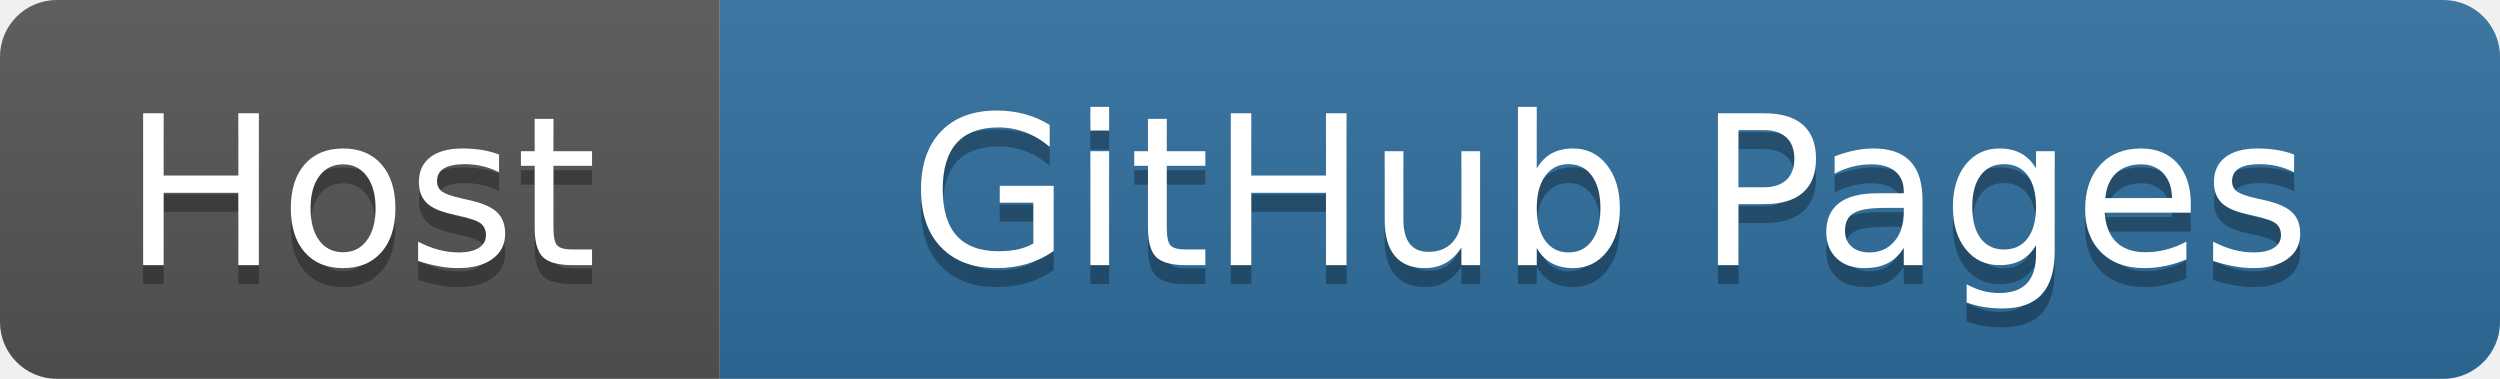
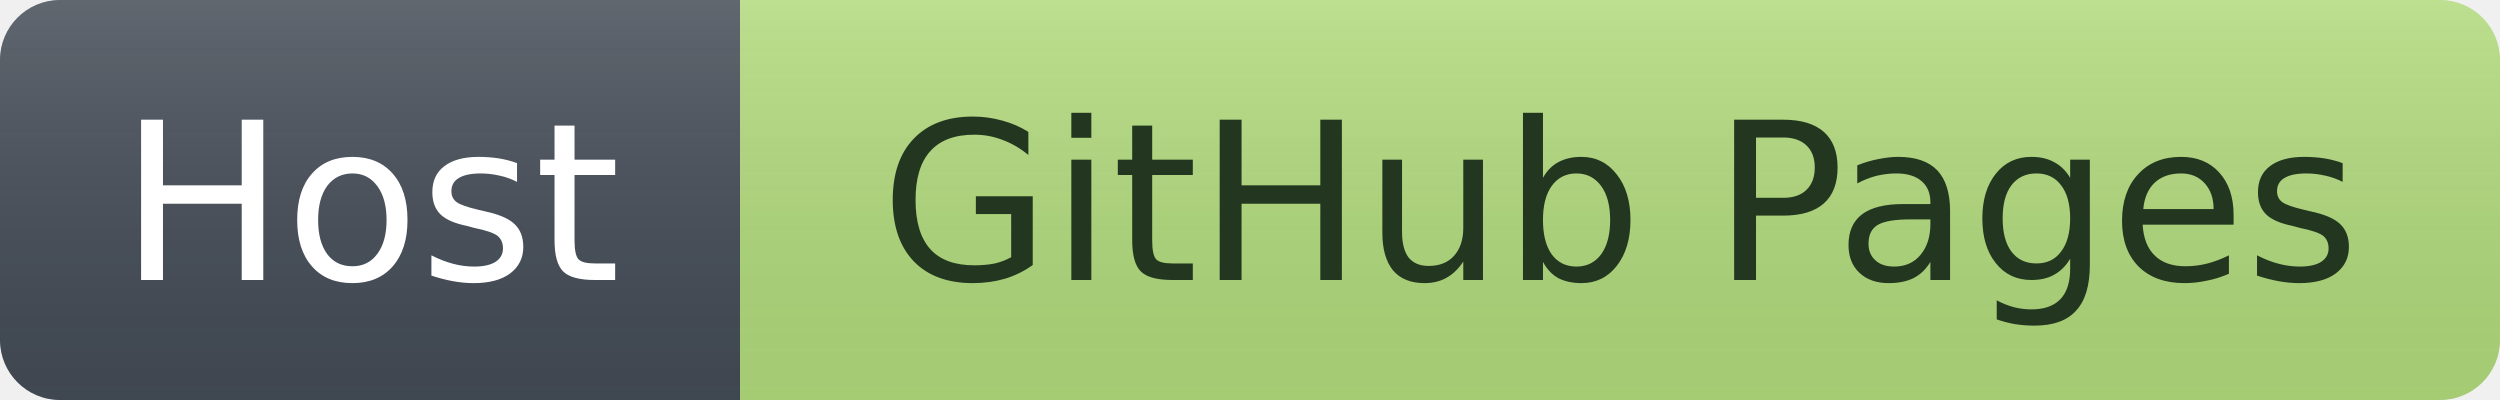
- <svg xmlns="http://www.w3.org/2000/svg" width="132" height="20" aria-label="Host: GitHub Pages">
+ <svg xmlns="http://www.w3.org/2000/svg" width="125" height="20" aria-label="Host: GitHub Pages">
  <linearGradient id="b" x2="0" y2="100%">
-     <stop offset="0" stop-color="#bbb" stop-opacity=".1" />
-     <stop offset="1" stop-opacity=".1" />
+     <stop offset="0" stop-color="#fff" stop-opacity=".15" />
+     <stop offset="1" stop-opacity=".07" />
  </linearGradient>
  <clipPath id="a">
-     <rect width="132" height="20" rx="3" />
+     <rect width="125" height="20" rx="3" />
  </clipPath>
  <g clip-path="url(#a)">
-     <path fill="#555" d="M0 0h38v20H0z" />
-     <path fill="#2f6f9f" d="M38 0h94v20H38z" />
-     <path fill="url(#b)" d="M0 0h132v20H0z" />
+     <path fill="#444c56" d="M0 0h37v20H0z" />
+     <path fill="#b1da7c" d="M37 0h88v20H37z" />
+     <path fill="url(#b)" d="M0 0h125v20H0z" />
  </g>
-   <g fill="#fff" text-anchor="middle" font-family="Verdana,Geneva,DejaVu Sans,sans-serif" font-size="110">
-     <text x="190" y="150" fill="#010101" fill-opacity=".3" textLength="280" transform="scale(.1)">Host</text>
-     <text x="190" y="140" textLength="280" transform="scale(.1)">Host</text>
-     <text x="850" y="150" fill="#010101" fill-opacity=".3" textLength="840" transform="scale(.1)">GitHub Pages</text>
-     <text x="850" y="140" textLength="840" transform="scale(.1)">GitHub Pages</text>
+   <g text-anchor="middle" font-family="Verdana,Geneva,DejaVu Sans,sans-serif" font-size="11">
+     <text x="18.5" y="14" fill="#fff">Host</text>
+     <text x="81" y="14" fill="#233720">GitHub Pages</text>
  </g>
</svg>
